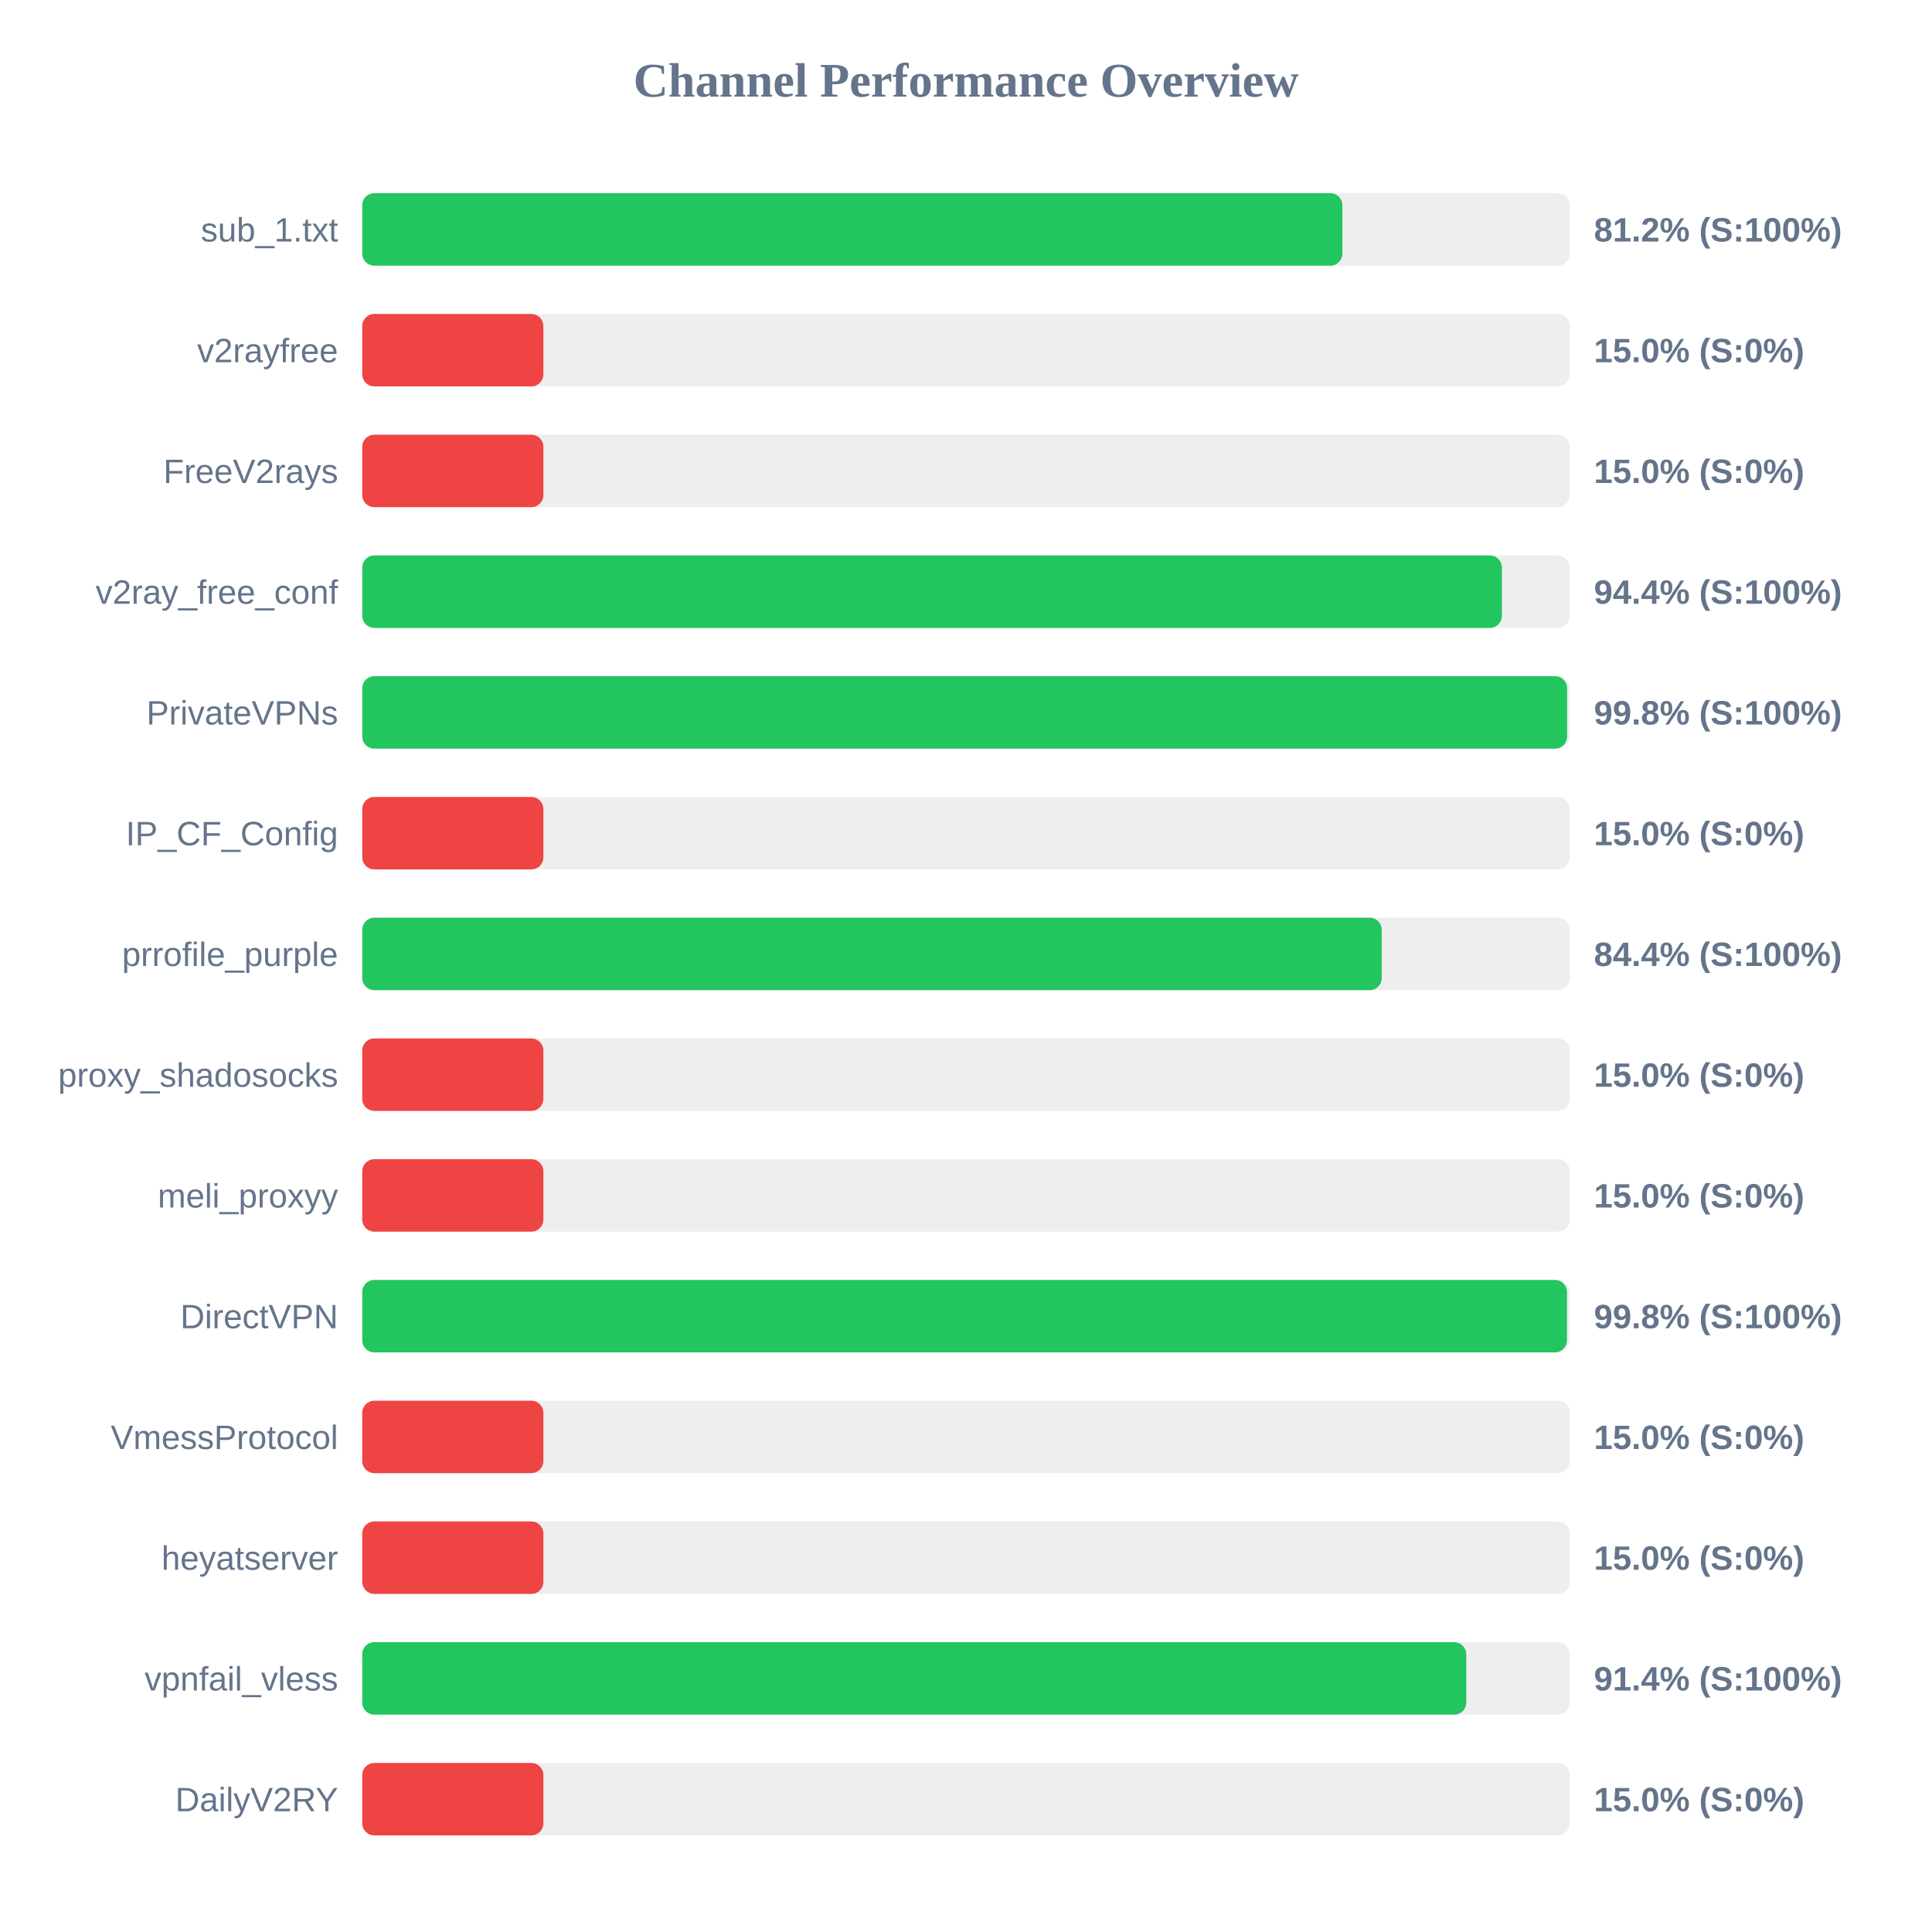
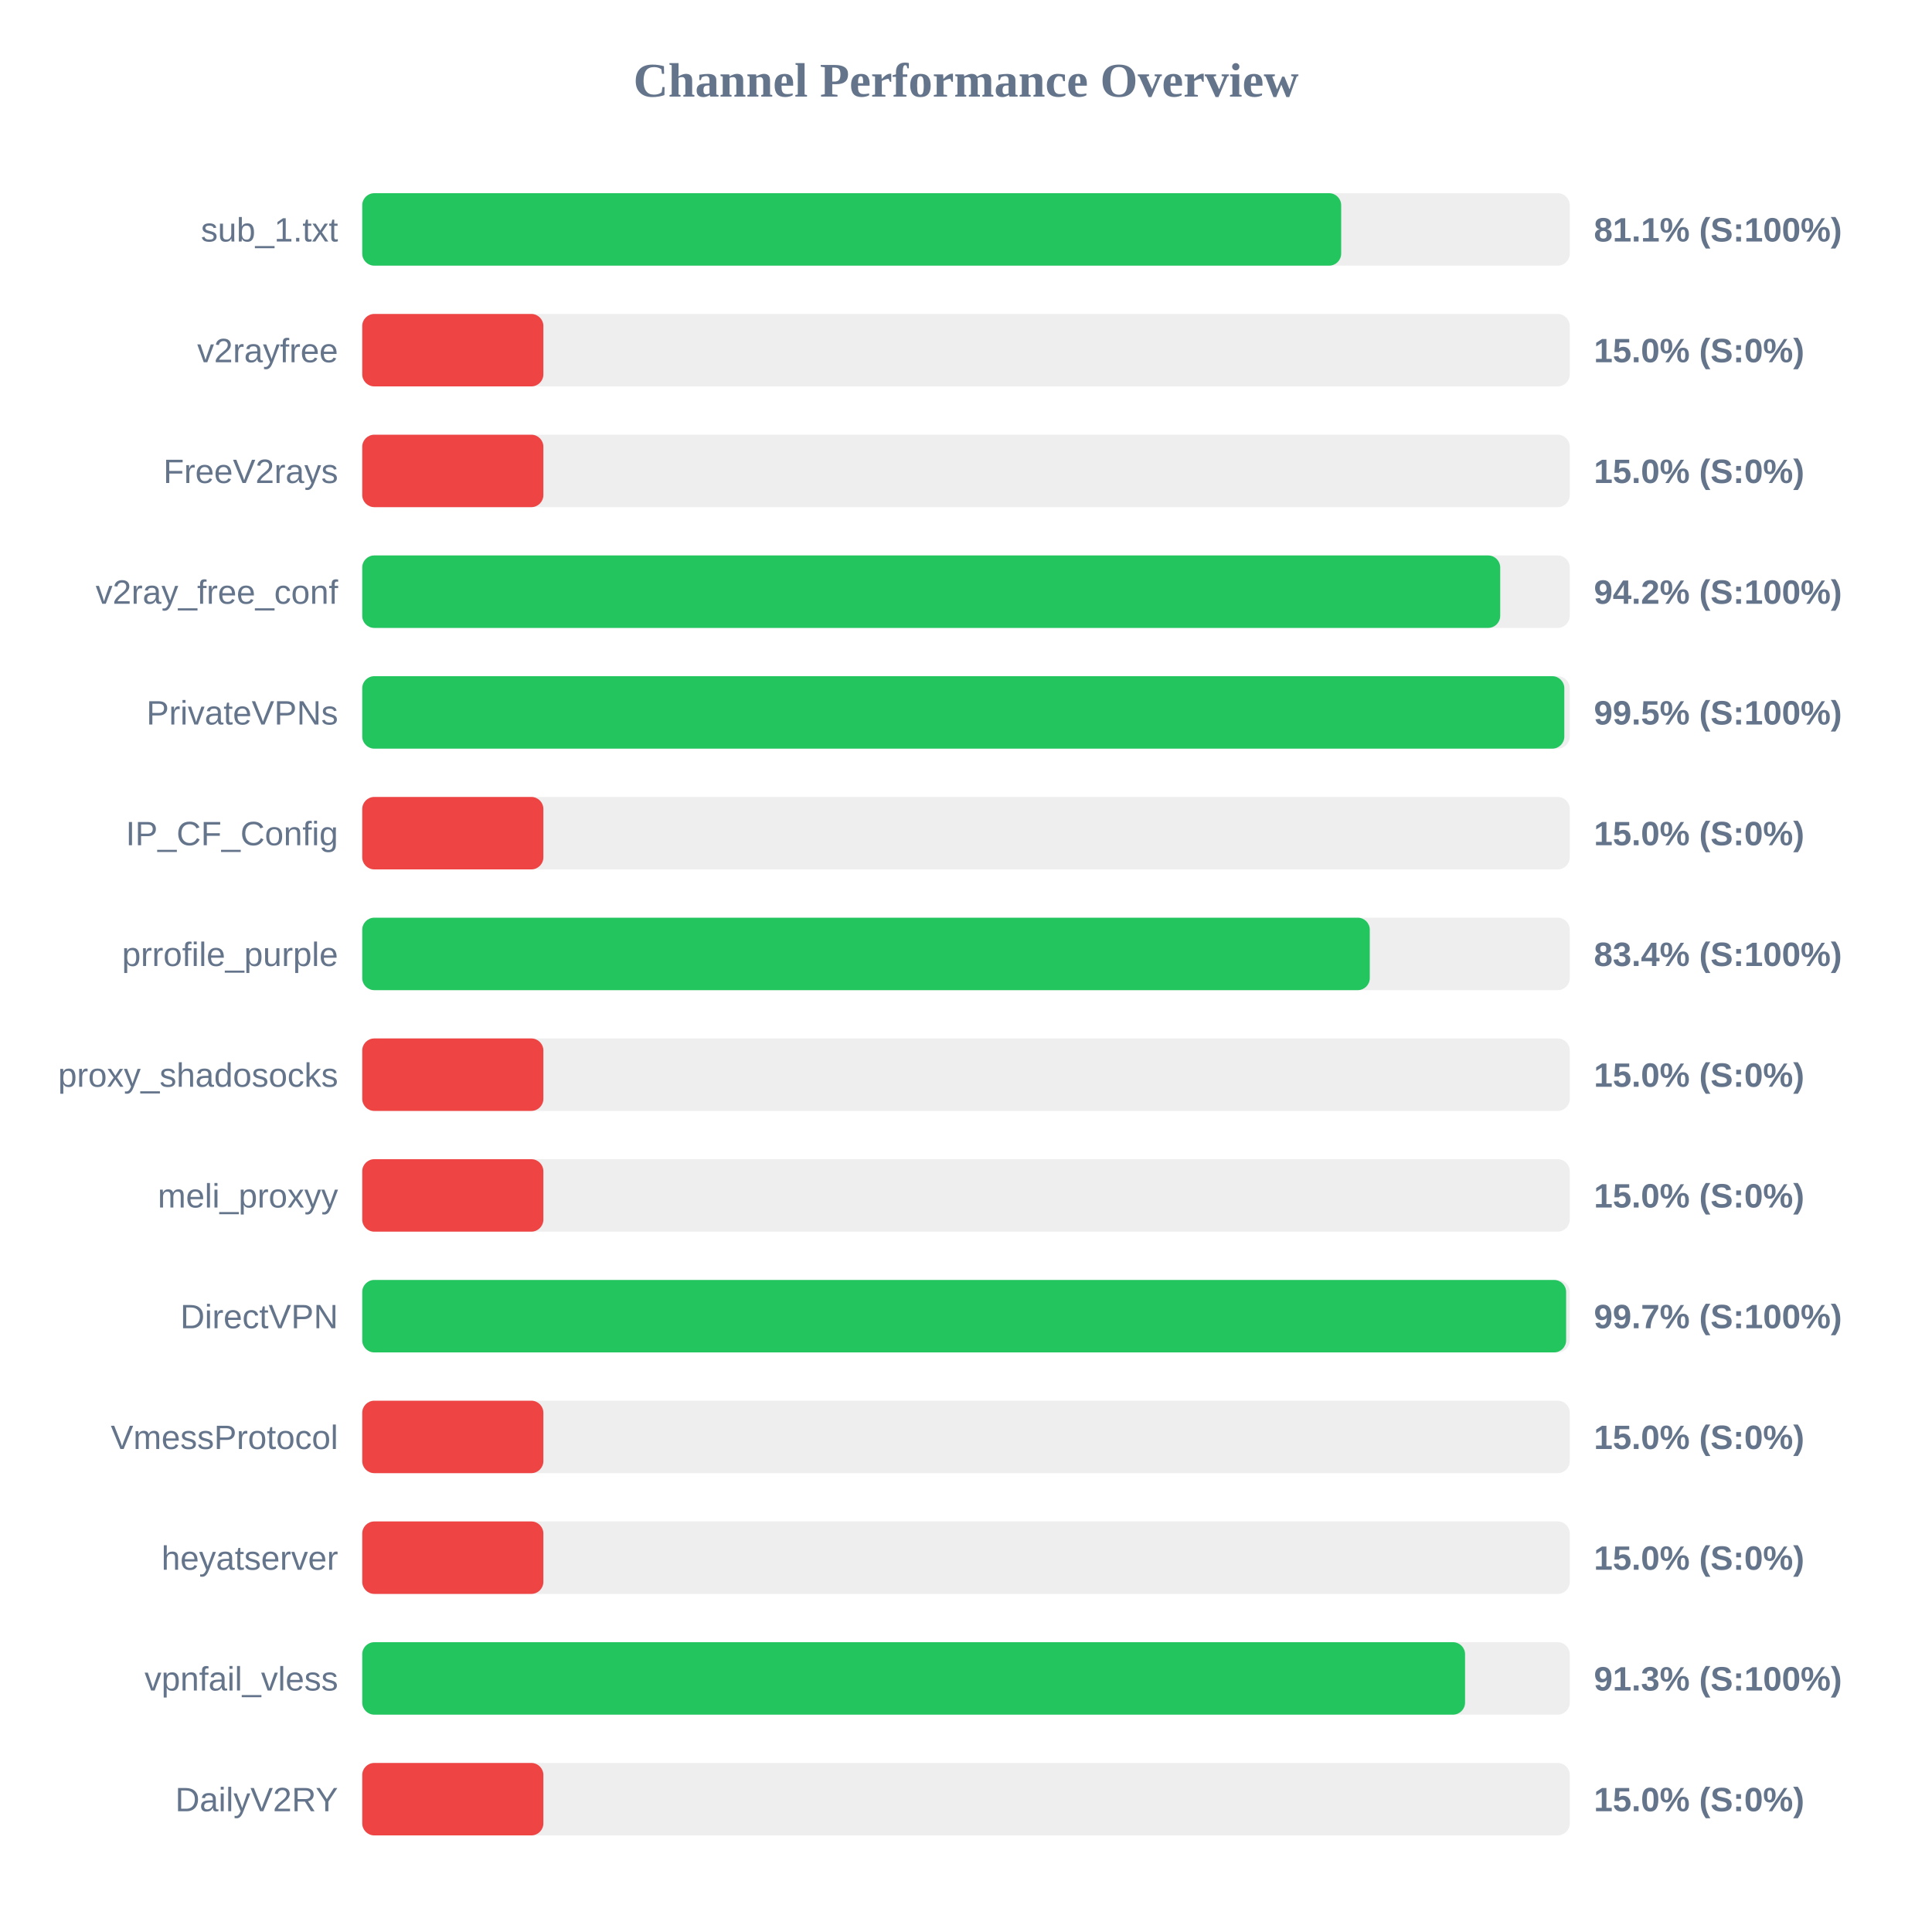
<svg xmlns="http://www.w3.org/2000/svg" width="800" height="800" version="1.1">
  <style>
        .row { font: 14px Arial; fill: #64748b; }
        .score { font: bold 14px Arial; fill: #64748b; }
    </style>
  <text x="400" y="40" text-anchor="middle" font-size="20px" font-weight="bold" fill="#64748b">Channel Performance Overview</text>
  <rect x="150" y="80" width="500" height="30" fill="#eee" rx="5" />
-   <rect x="150" y="80" width="405.85" height="30" fill="#22c55e" rx="5" />
+   <rect x="150" y="80" width="405.35" height="30" fill="#22c55e" rx="5" />
  <text x="140" y="100" text-anchor="end" class="row">sub_1.txt</text>
-   <text x="660" y="100" text-anchor="start" class="score">81.2% (S:100%)</text>
+   <text x="660" y="100" text-anchor="start" class="score">81.1% (S:100%)</text>
  <rect x="150" y="130" width="500" height="30" fill="#eee" rx="5" />
  <rect x="150" y="130" width="75.0" height="30" fill="#ef4444" rx="5" />
  <text x="140" y="150" text-anchor="end" class="row">v2rayfree</text>
  <text x="660" y="150" text-anchor="start" class="score">15.0% (S:0%)</text>
  <rect x="150" y="180" width="500" height="30" fill="#eee" rx="5" />
  <rect x="150" y="180" width="75.0" height="30" fill="#ef4444" rx="5" />
  <text x="140" y="200" text-anchor="end" class="row">FreeV2rays</text>
  <text x="660" y="200" text-anchor="start" class="score">15.0% (S:0%)</text>
  <rect x="150" y="230" width="500" height="30" fill="#eee" rx="5" />
-   <rect x="150" y="230" width="471.9" height="30" fill="#22c55e" rx="5" />
+   <rect x="150" y="230" width="471.2" height="30" fill="#22c55e" rx="5" />
  <text x="140" y="250" text-anchor="end" class="row">v2ray_free_conf</text>
-   <text x="660" y="250" text-anchor="start" class="score">94.4% (S:100%)</text>
+   <text x="660" y="250" text-anchor="start" class="score">94.2% (S:100%)</text>
  <rect x="150" y="280" width="500" height="30" fill="#eee" rx="5" />
-   <rect x="150" y="280" width="498.9" height="30" fill="#22c55e" rx="5" />
+   <rect x="150" y="280" width="497.75" height="30" fill="#22c55e" rx="5" />
  <text x="140" y="300" text-anchor="end" class="row">PrivateVPNs</text>
-   <text x="660" y="300" text-anchor="start" class="score">99.8% (S:100%)</text>
+   <text x="660" y="300" text-anchor="start" class="score">99.5% (S:100%)</text>
  <rect x="150" y="330" width="500" height="30" fill="#eee" rx="5" />
  <rect x="150" y="330" width="75.0" height="30" fill="#ef4444" rx="5" />
  <text x="140" y="350" text-anchor="end" class="row">IP_CF_Config</text>
  <text x="660" y="350" text-anchor="start" class="score">15.0% (S:0%)</text>
  <rect x="150" y="380" width="500" height="30" fill="#eee" rx="5" />
-   <rect x="150" y="380" width="422.15" height="30" fill="#22c55e" rx="5" />
+   <rect x="150" y="380" width="417.2" height="30" fill="#22c55e" rx="5" />
  <text x="140" y="400" text-anchor="end" class="row">prrofile_purple</text>
-   <text x="660" y="400" text-anchor="start" class="score">84.4% (S:100%)</text>
+   <text x="660" y="400" text-anchor="start" class="score">83.4% (S:100%)</text>
  <rect x="150" y="430" width="500" height="30" fill="#eee" rx="5" />
  <rect x="150" y="430" width="75.0" height="30" fill="#ef4444" rx="5" />
  <text x="140" y="450" text-anchor="end" class="row">proxy_shadosocks</text>
  <text x="660" y="450" text-anchor="start" class="score">15.0% (S:0%)</text>
  <rect x="150" y="480" width="500" height="30" fill="#eee" rx="5" />
  <rect x="150" y="480" width="75.0" height="30" fill="#ef4444" rx="5" />
  <text x="140" y="500" text-anchor="end" class="row">meli_proxyy</text>
  <text x="660" y="500" text-anchor="start" class="score">15.0% (S:0%)</text>
  <rect x="150" y="530" width="500" height="30" fill="#eee" rx="5" />
-   <rect x="150" y="530" width="498.85" height="30" fill="#22c55e" rx="5" />
+   <rect x="150" y="530" width="498.5" height="30" fill="#22c55e" rx="5" />
  <text x="140" y="550" text-anchor="end" class="row">DirectVPN</text>
-   <text x="660" y="550" text-anchor="start" class="score">99.8% (S:100%)</text>
+   <text x="660" y="550" text-anchor="start" class="score">99.7% (S:100%)</text>
  <rect x="150" y="580" width="500" height="30" fill="#eee" rx="5" />
  <rect x="150" y="580" width="75.0" height="30" fill="#ef4444" rx="5" />
  <text x="140" y="600" text-anchor="end" class="row">VmessProtocol</text>
  <text x="660" y="600" text-anchor="start" class="score">15.0% (S:0%)</text>
  <rect x="150" y="630" width="500" height="30" fill="#eee" rx="5" />
  <rect x="150" y="630" width="75.0" height="30" fill="#ef4444" rx="5" />
  <text x="140" y="650" text-anchor="end" class="row">heyatserver</text>
  <text x="660" y="650" text-anchor="start" class="score">15.0% (S:0%)</text>
  <rect x="150" y="680" width="500" height="30" fill="#eee" rx="5" />
-   <rect x="150" y="680" width="457.15" height="30" fill="#22c55e" rx="5" />
+   <rect x="150" y="680" width="456.65" height="30" fill="#22c55e" rx="5" />
  <text x="140" y="700" text-anchor="end" class="row">vpnfail_vless</text>
-   <text x="660" y="700" text-anchor="start" class="score">91.4% (S:100%)</text>
+   <text x="660" y="700" text-anchor="start" class="score">91.3% (S:100%)</text>
  <rect x="150" y="730" width="500" height="30" fill="#eee" rx="5" />
  <rect x="150" y="730" width="75.0" height="30" fill="#ef4444" rx="5" />
  <text x="140" y="750" text-anchor="end" class="row">DailyV2RY</text>
  <text x="660" y="750" text-anchor="start" class="score">15.0% (S:0%)</text>
</svg>
